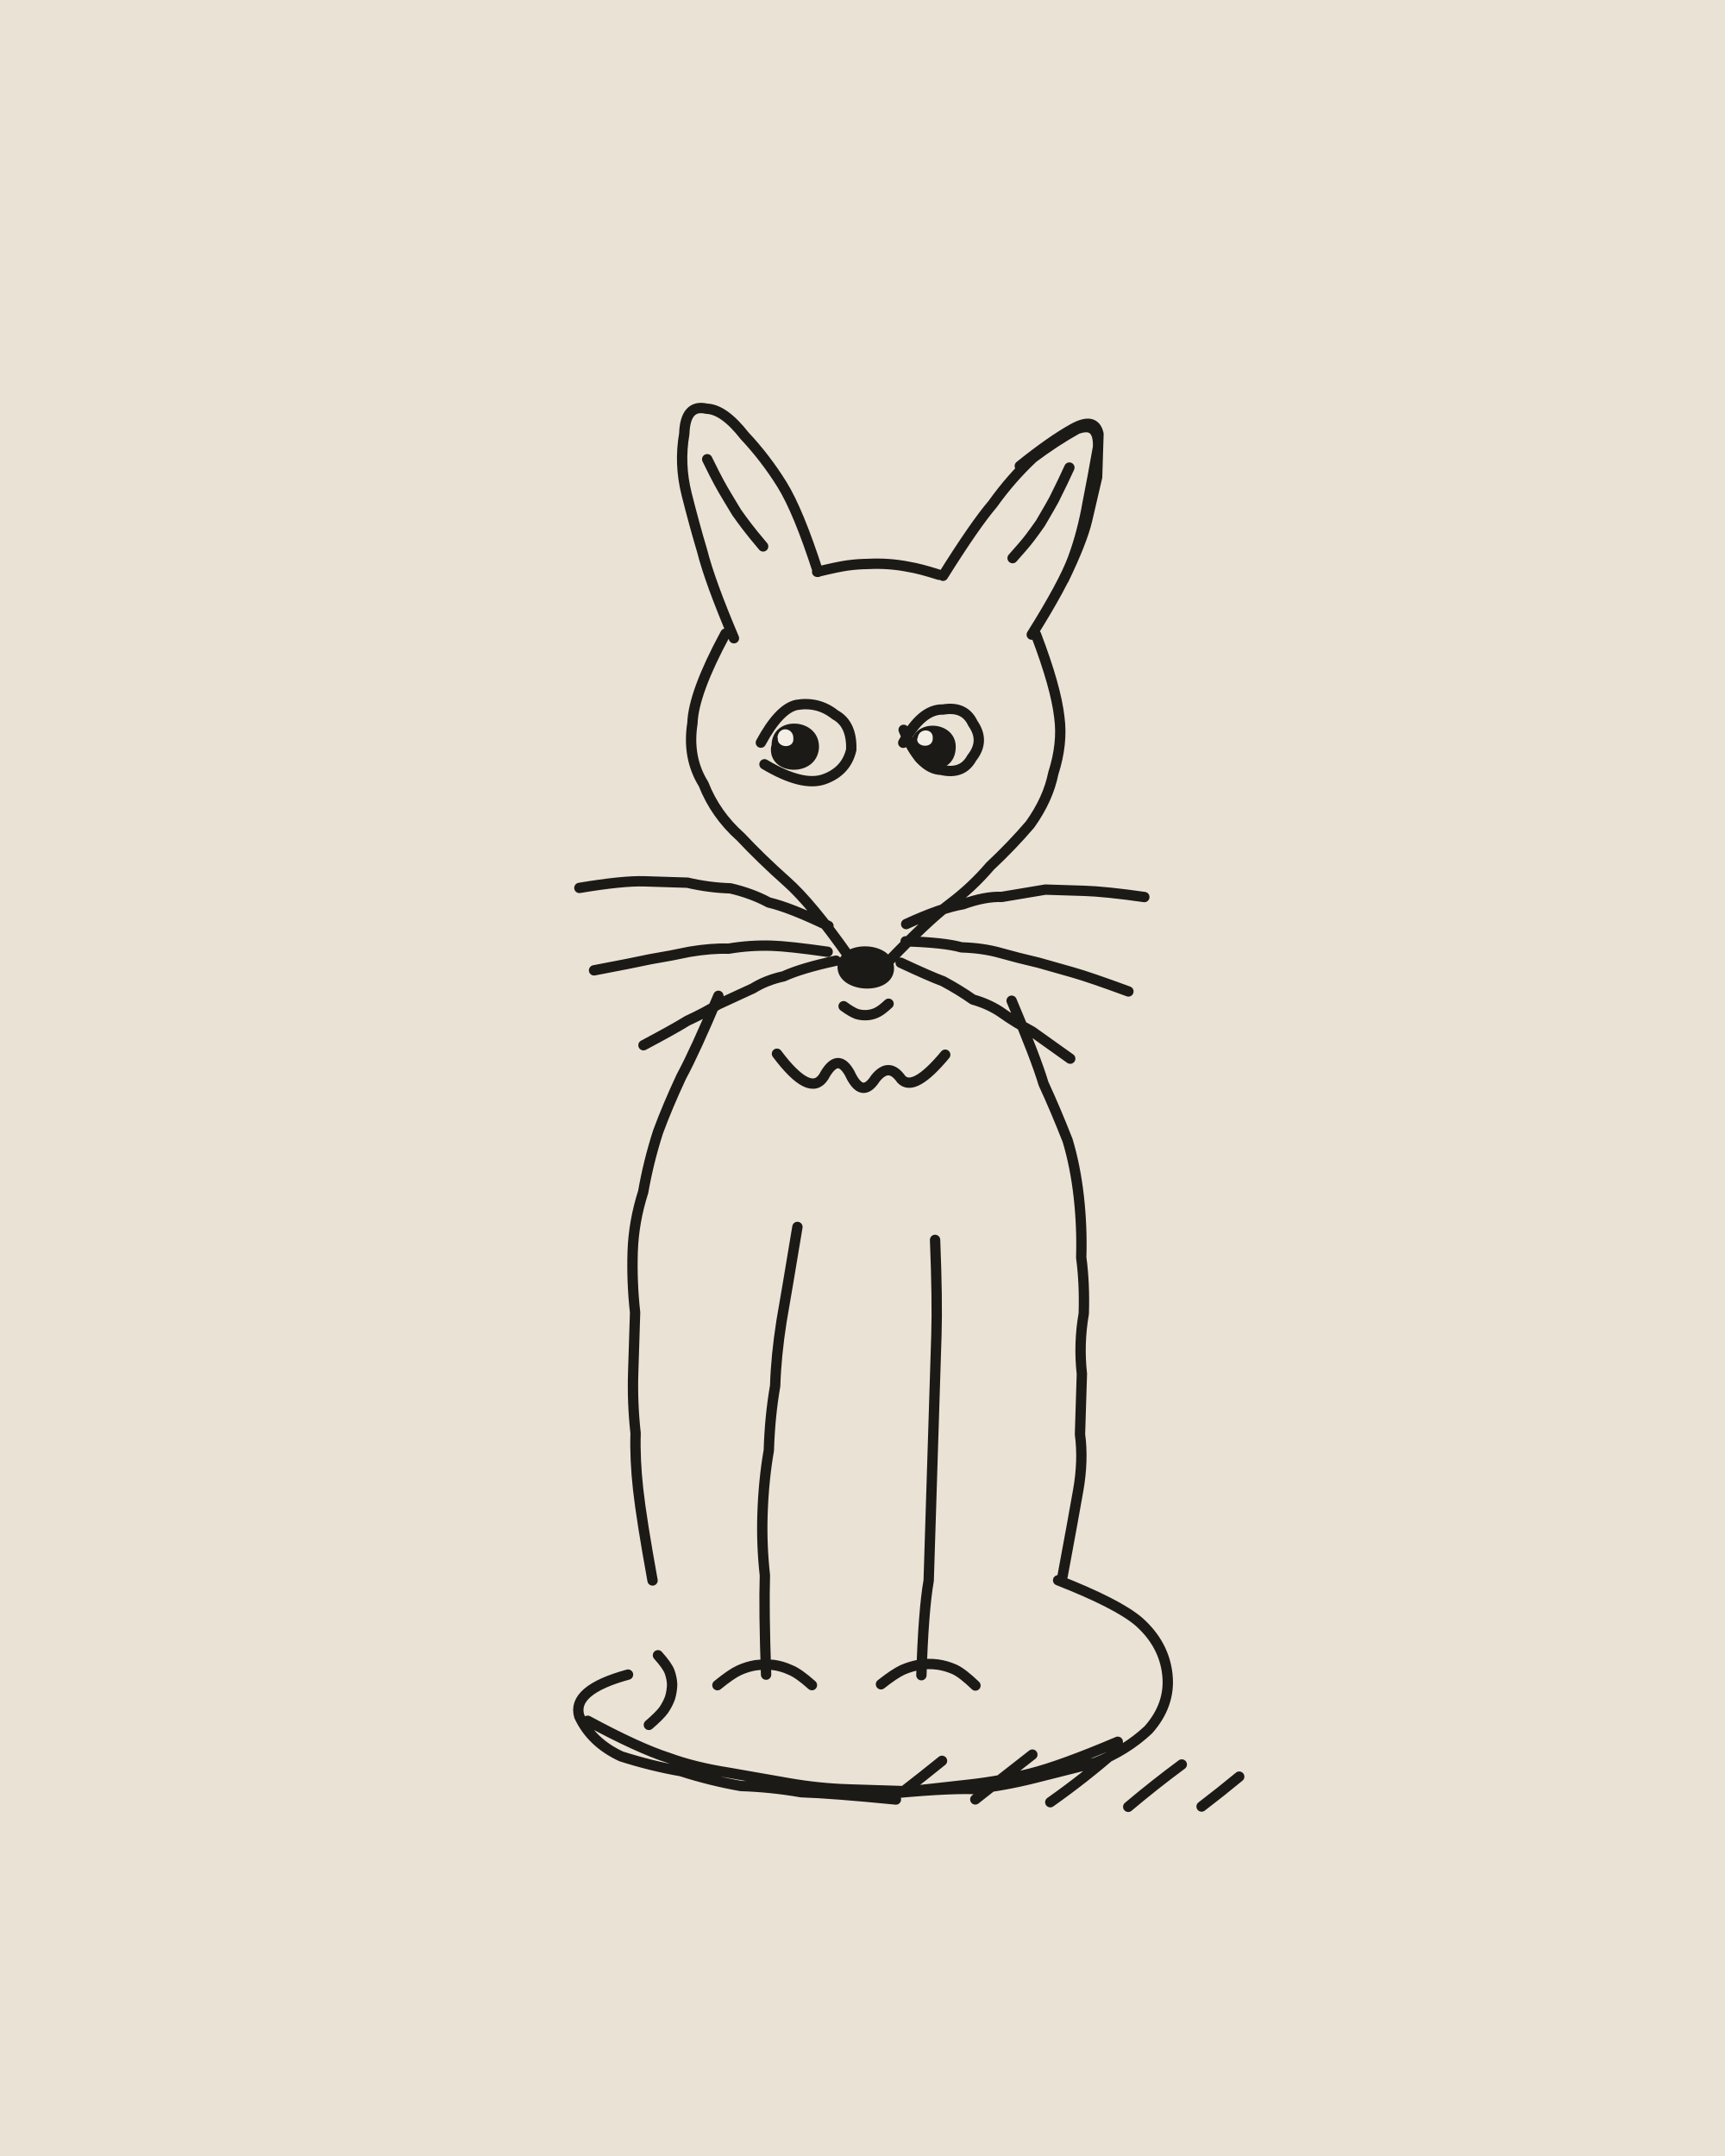
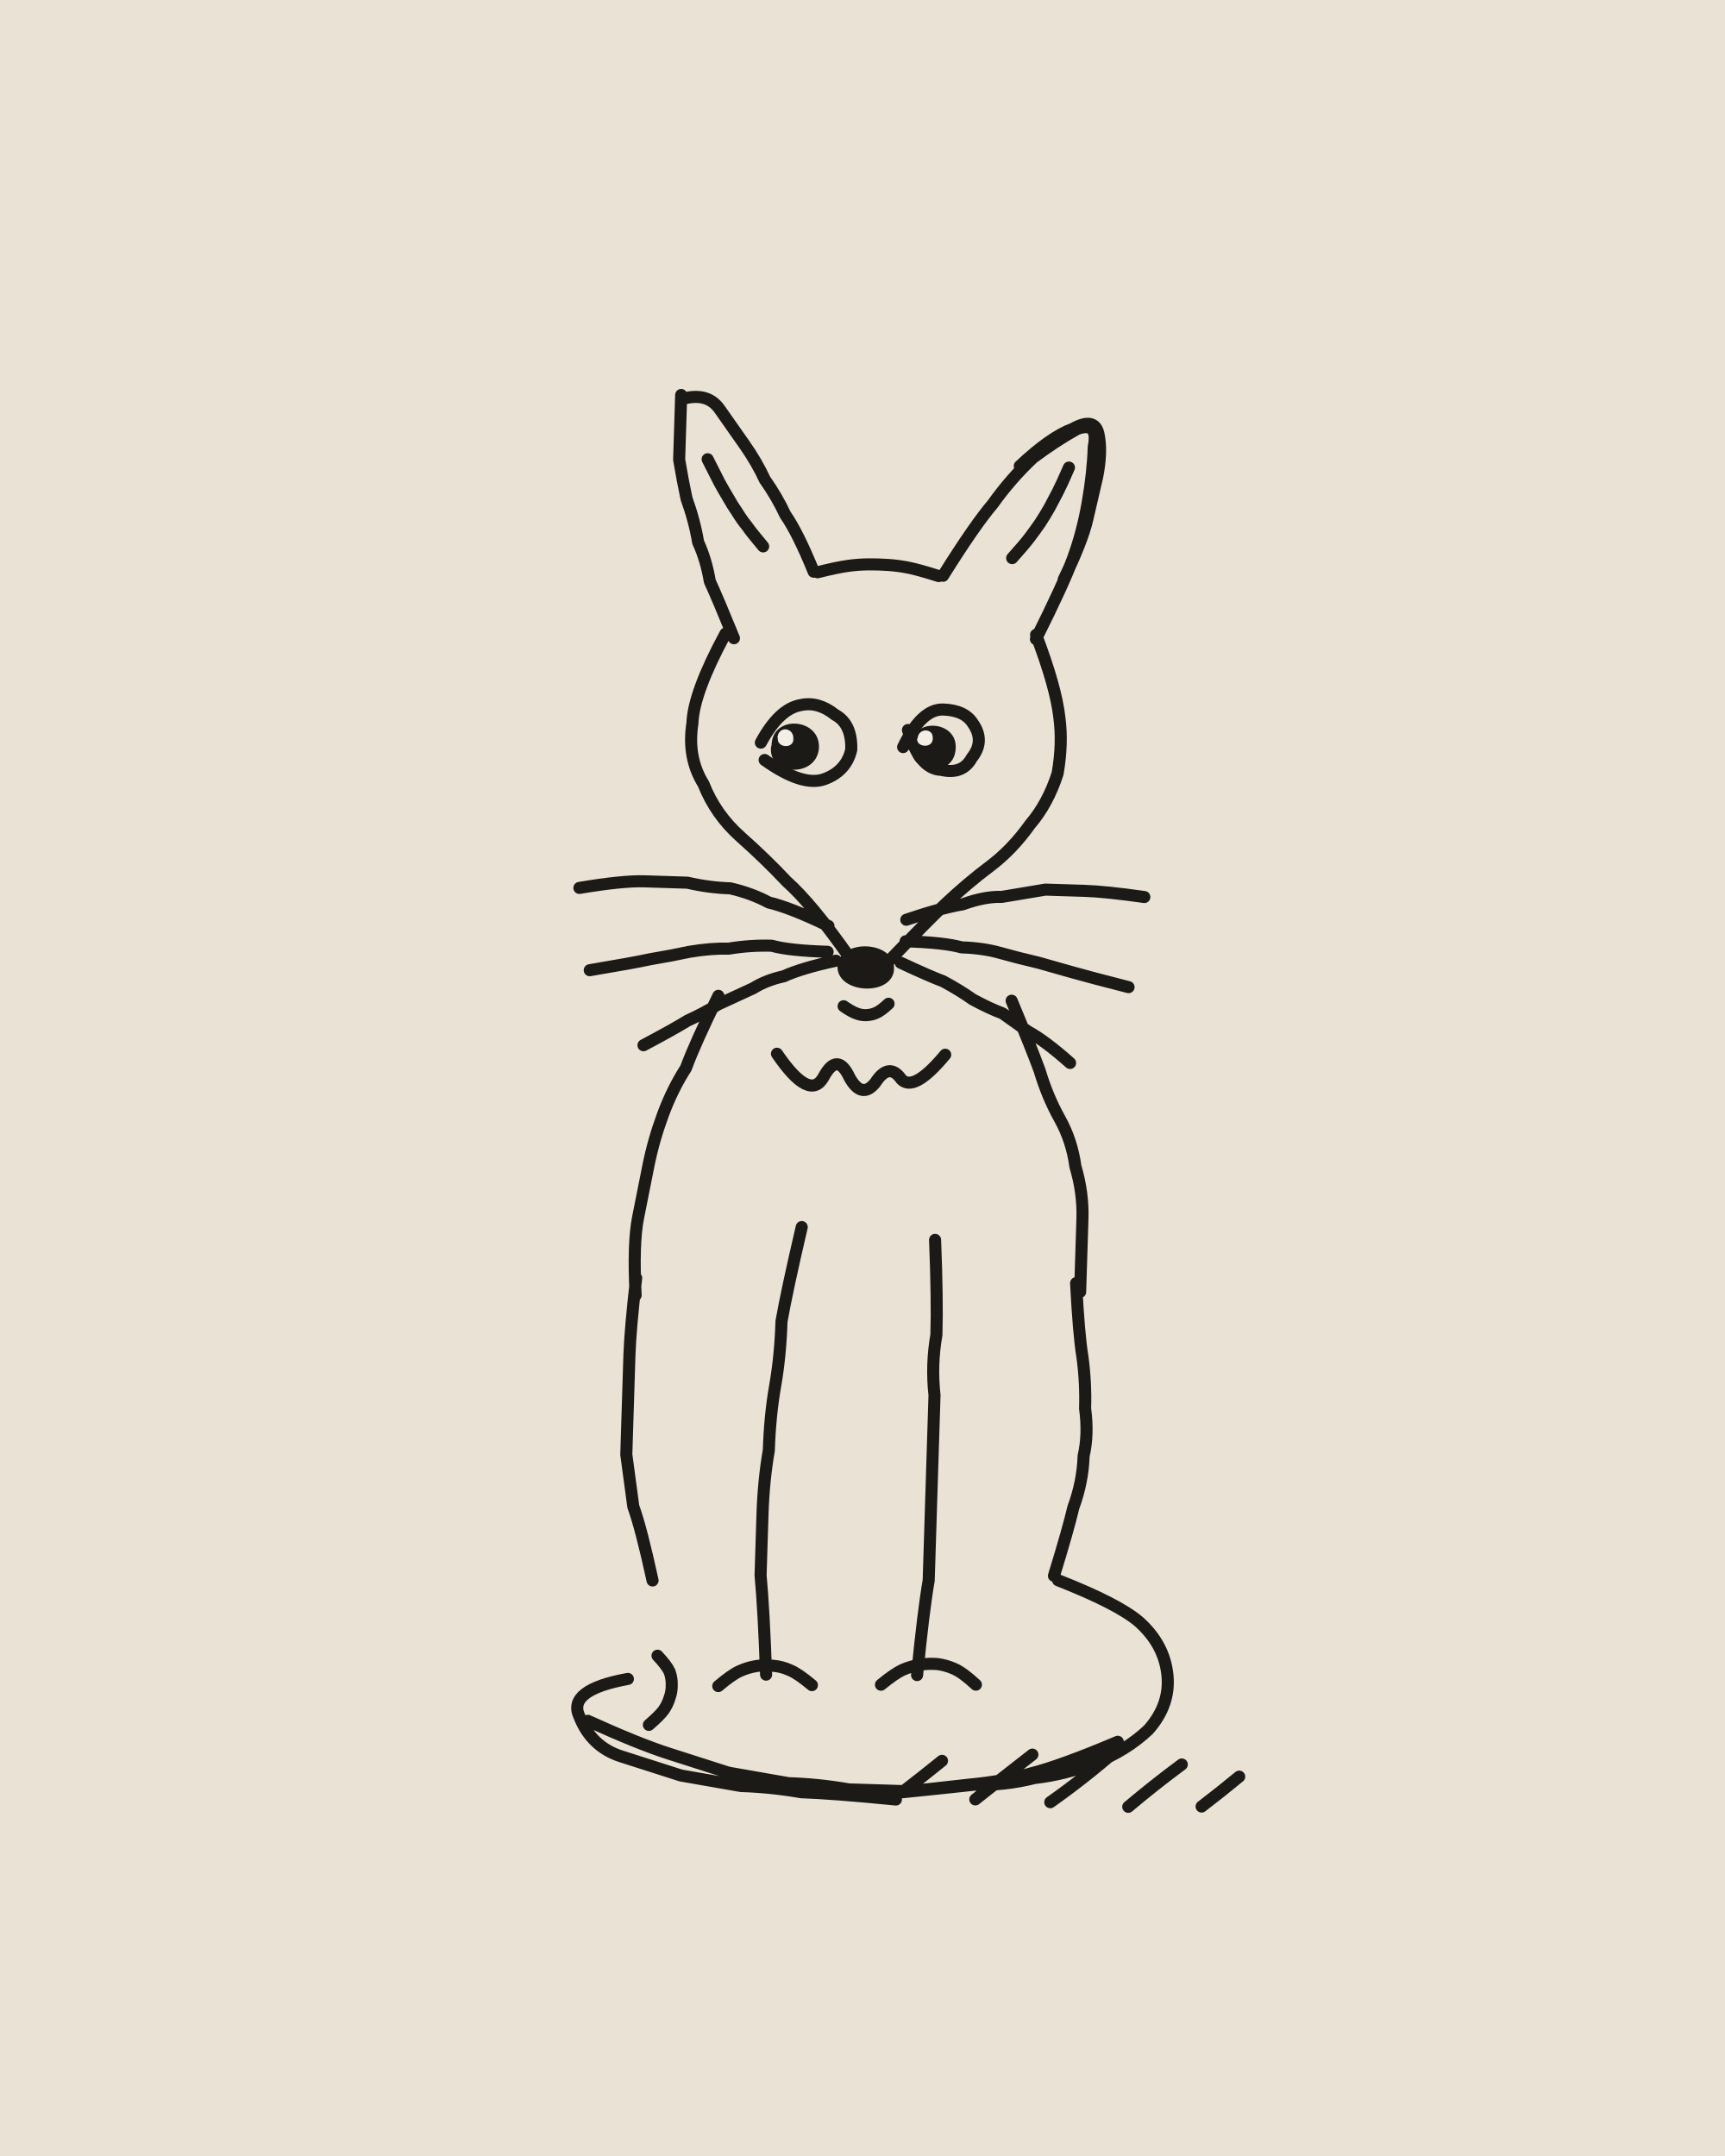
<svg xmlns="http://www.w3.org/2000/svg" viewBox="0 0 400 500" width="400" height="500">
  <path fill="#EAE2D4" d="M0 0h400v500H0z" />
  <g transform="rotate(1.8 200 250)">
-     <g fill="none" stroke="#1C1A17" stroke-width="2.4" stroke-linecap="round" stroke-linejoin="round">
-       <path d="M167 149q-6-13-8-20-2-6-4-13-2-7-1-14 0-7 5-6 4 0 9 6 5 5 9 11 4 6 9 20M215 133q7-12 11-17 4-6 9-11 5-4 10-7 5-2 5 4-1 7-2 13-1 7-3 13-2 6-9 18M232 107q7-6 12-9 5-3 6 1 0 4 0 10-1 5-2 10-1 5-5 14M159.5 107.7q1.9 3.6 2.9 5.3 1 1.7 2.1 3.4 1.1 1.7 2.2 3.4 1.2 1.6 2.5 3.2 1.2 1.5 3.9 4.5M243.5 107q-1.6 3.8-2.5 5.7-.8 1.9-1.8 3.7-1 1.9-2 3.7-1.1 1.7-2.3 3.4-1.2 1.7-3.9 4.9M185.8 133q4.7-1.3 7-1.7 2.4-.4 4.8-.5 2.4-.2 4.8-.1 2.4 .1 4.7 .5 2.4 .3 7 1.6M165 148q-7 14-7 21-1 8 3 14 3 7 9 12 5 5 11 10 6 5 15 17M237 146q5 12 6 19 1 6-1 13-1 6-5 12-4 5-9 10-4 5-9 9-5 4-14 14M195.1 233.5q1.9 1.3 3.1 1.7 1.1 .3 2.3 .2 1.2-.1 2.2-.6 1.1-.5 2.8-2.2M191 215q-9-4-14-5-4-2-9-3-5 0-10-1-5 0-10 0-5 0-15 2M191 221q-9-1-13-1-5 0-10 1-4 0-9 1-4 1-9 2-4 1-13 3M193 223q-8 2-12 4-4 1-7 3-4 2-8 4-3 2-7 4-3 2-10 6M209 214q8-4 13-5 5-2 9-2 5-1 10-2 4 0 9 0 5 0 14 1M209 218q9 0 13 1 5 0 9 1 4 1 9 2 4 1 8 2 4 1 13 4M208 223q7 3 10 4 4 2 7 4 4 1 7 3 3 2 7 4 3 2 9 6M174 173q4-8 8-9 5-1 9 2 4 2 4 8-1 5-6 7-5 2-14-3M207 172q4-8 9-8 5-1 7 3 3 4 0 8-2 4-7 3-5 0-9-9M166 232q-5 13-8 19-3 7-5 13-2 7-3 14-2 7-2 14 0 7 1 14 0 7 0 14 0 7 1 14 0 6 1 13 1 7 4 21M234 231q6 13 8 19 3 6 6 13 2 6 3 13 1 7 1 14 1 6 1 13-1 7 0 14 0 7 0 14 1 6 0 13-1 7-3 20M180 245q8 10 11 5 3-6 6-1 3 6 6 1 3-4 6 0 3 3 10-6M182 389q-1-15-1-23-1-7-1-14 0-8 1-15 0-8 1-15 0-7 1-15 1-7 3-22M218 287q1 14 1 22 0 7 0 14 0 7 0 14 0 8 0 15 0 7 0 14-1 7-1 22M170.8 391.8q3.1-2.7 4.9-3.6 1.8-.9 3.8-1.3 2-.3 4.1-.2 2 .2 3.9 1 2 .7 5.2 3.4M208.7 390.4q3.1-2.6 4.9-3.5 1.9-.9 3.9-1.3 2-.4 4.1-.2 2 .2 4 1 1.9 .8 5 3.6M249 365q14 5 19 9 6 5 7 12 1 7-4 13-5 5-12 8-7 2-14 4-7 2-14 3-7 0-22 2M213 417q-15-1-22-1-7-1-14-1-7-1-14-3-7-1-14-3-7-3-10-9-2-6 11-10M264 402q-13 6-20 8-7 2-14 3-7 1-14 2-7 0-14 0-7 0-14-1-7-1-14-2-8-1-14-3-7-2-19-8M155.2 401.5q2.4-2.2 3.3-3.5 .9-1.4 1.4-2.9 .4-1.5 .4-3.1-.1-1.5-.7-3-.6-1.4-2.8-3.7M214.5 415.2q4.5-3.7 8.9-7.5M231.4 416.4q6.4-5.4 12.9-10.8M248.8 416.5q7.7-5.8 14.8-12.4M266.9 417q5.9-5.3 12.1-10.2M283.9 416.4q4.3-3.5 8.5-7.2" />
+     <g fill="none" stroke="#1C1A17" stroke-width="2.8" stroke-linecap="round" stroke-linejoin="round">
+       <path d="M167 149q-4-9-6-13-1-5-3-9-1-5-3-10-1-4-2-9 0-5 0-15M153 94q6-2 9 2 3 4 6 8 3 4 5 8 3 4 5 8 3 4 7 13M215 133q7-12 11-17 4-6 9-11 5-4 10-7 5-2 4 4 0 6-1 13-1 7-3 13-2 6-8 19M232 107q7-7 12-9 5-3 6 1 1 4 0 10-1 5-2 10-1 5-5 14M159.6 107.7q1.9 3.5 2.9 5.3 1 1.7 2.1 3.4 1 1.7 2.2 3.3 1.1 1.7 2.4 3.2 1.2 1.6 3.9 4.6M243.4 107q-1.5 3.8-2.4 5.7-.9 1.9-1.8 3.7-1 1.9-2.1 3.7-1.1 1.7-2.3 3.4-1.2 1.7-3.9 4.9M185.9 133.1q4.6-1.3 7-1.7 2.3-.4 4.7-.5 2.4-.1 4.8 0 2.4 .1 4.7 .5 2.3 .4 6.9 1.7M165 148q-7 14-7 21-1 8 3 14 3 7 9 12 6 5 11 10 6 5 15 17M237 146q5 12 6 19 1 6 0 13-2 7-6 12-4 6-9 10-5 4-10 9-4 4-13 14M195.1 233.5q2 1.3 3.1 1.6 1.1 .4 2.3 .3 1.2-.1 2.2-.6 1.1-.5 2.8-2.2M191 215q-9-4-14-5-4-2-9-3-5 0-10-1-5 0-10 0-5 0-15 2M191 221q-9 0-13-1-5 0-10 1-4 0-9 1-4 1-9 2-4 1-14 3M193 223q-8 2-12 4-4 1-7 3-4 2-8 4-3 2-7 4-3 2-10 6M209 213q8-3 13-4 5-2 9-2 5-1 10-2 4 0 9 0 5 0 14 1M209 218q9 0 13 1 5 0 9 1 4 1 9 2 4 1 8 2 4 1 13 3M208 223q7 3 10 4 4 2 7 4 4 2 7 3 3 2 6 4 4 2 10 7M174 173q4-8 9-9 4-1 8 2 4 2 4 8-1 5-6 7-5 2-14-4M207 173q4-9 9-9 5 0 7 3 3 4 0 8-2 4-7 3-5 0-8-9M166 232q-5 11-7 17-3 5-5 11-2 6-3 12-1 6-2 12-1 6 0 18M149 298q-1 12-1 18 0 6 0 12 0 5 0 11 1 6 2 12 2 5 5 17M234 231q5 11 7 16 2 6 5 11 3 5 4 11 2 6 2 12 0 6 0 17M251 296q1 12 2 17 1 6 1 12 1 6 0 11 0 6-2 12-1 5-4 16M180 245q8 11 11 5 3-6 6 0 3 5 6 1 3-5 6-1 3 3 10-6M182 389q-1-15-2-23 0-7 0-14 0-8 1-15 0-8 1-15 1-7 1-15 1-7 4-22M218 287q1 14 1 22-1 7 0 14 0 7 0 14 0 8 0 15 0 7 0 14-1 7-2 22M171 392q3-2.7 4.8-3.6 1.8-.9 3.8-1.3 1.9-.4 4-.2 2 .1 3.9 .9 1.9 .7 5.2 3.3M208.7 390.5q3.1-2.7 4.9-3.6 1.9-.9 3.9-1.3 2-.4 4.1-.3 2.1 .2 4 1 2 .8 5.1 3.5M249 365q14 5 19 9 6 5 7 12 1 7-4 13-5 5-12 8-7 3-14 4-7 2-14 2-7 1-22 3M213 417q-15-1-22-1-7-1-14-1-7-1-14-2-7-2-14-4-7-2-10-9-3-6 11-9M264 402q-13 6-20 8-6 2-14 3-7 1-14 2-7 0-14 0-7-1-14-1-7-1-14-2-7-2-14-4-7-2-19-7M155.2 401.5q2.4-2.2 3.3-3.5 .9-1.4 1.3-2.9 .5-1.5 .4-3.1 0-1.5-.6-3-.7-1.4-2.9-3.6M214.5 415.2q4.5-3.7 8.9-7.5M231.4 416.4q6.4-5.4 12.9-10.8M248.8 416.5q7.7-5.8 14.8-12.4M266.9 417q5.9-5.3 12.1-10.2M283.9 416.4q4.3-3.5 8.5-7.2" />
    </g>
    <path fill="#1C1A17" d="M193.4 224.3C193.5 217.7 207 217.8 206.5 224.9C205.9 230.9 193.7 230.6 193.4 224.5ZM176.5 173.5C176.4 166.3 187.8 166.8 187.5 174C187 180.9 175.8 180.6 176.4 173.9ZM208.7 172.8C208.8 165.9 219.4 166.4 219.2 172.9C219.1 180 208.6 179.2 208.9 172.9Z" />
    <path fill="#F4EFE6" d="M177.8 171.8C177.9 168.9 181.5 169.2 181.5 171.8C181.8 174.3 177.6 174.2 177.9 171.7ZM210.3 170.8C210.5 168.4 213.8 168.4 213.8 170.6C214.1 173.2 210.1 173 210.2 171Z" />
  </g>
</svg>
